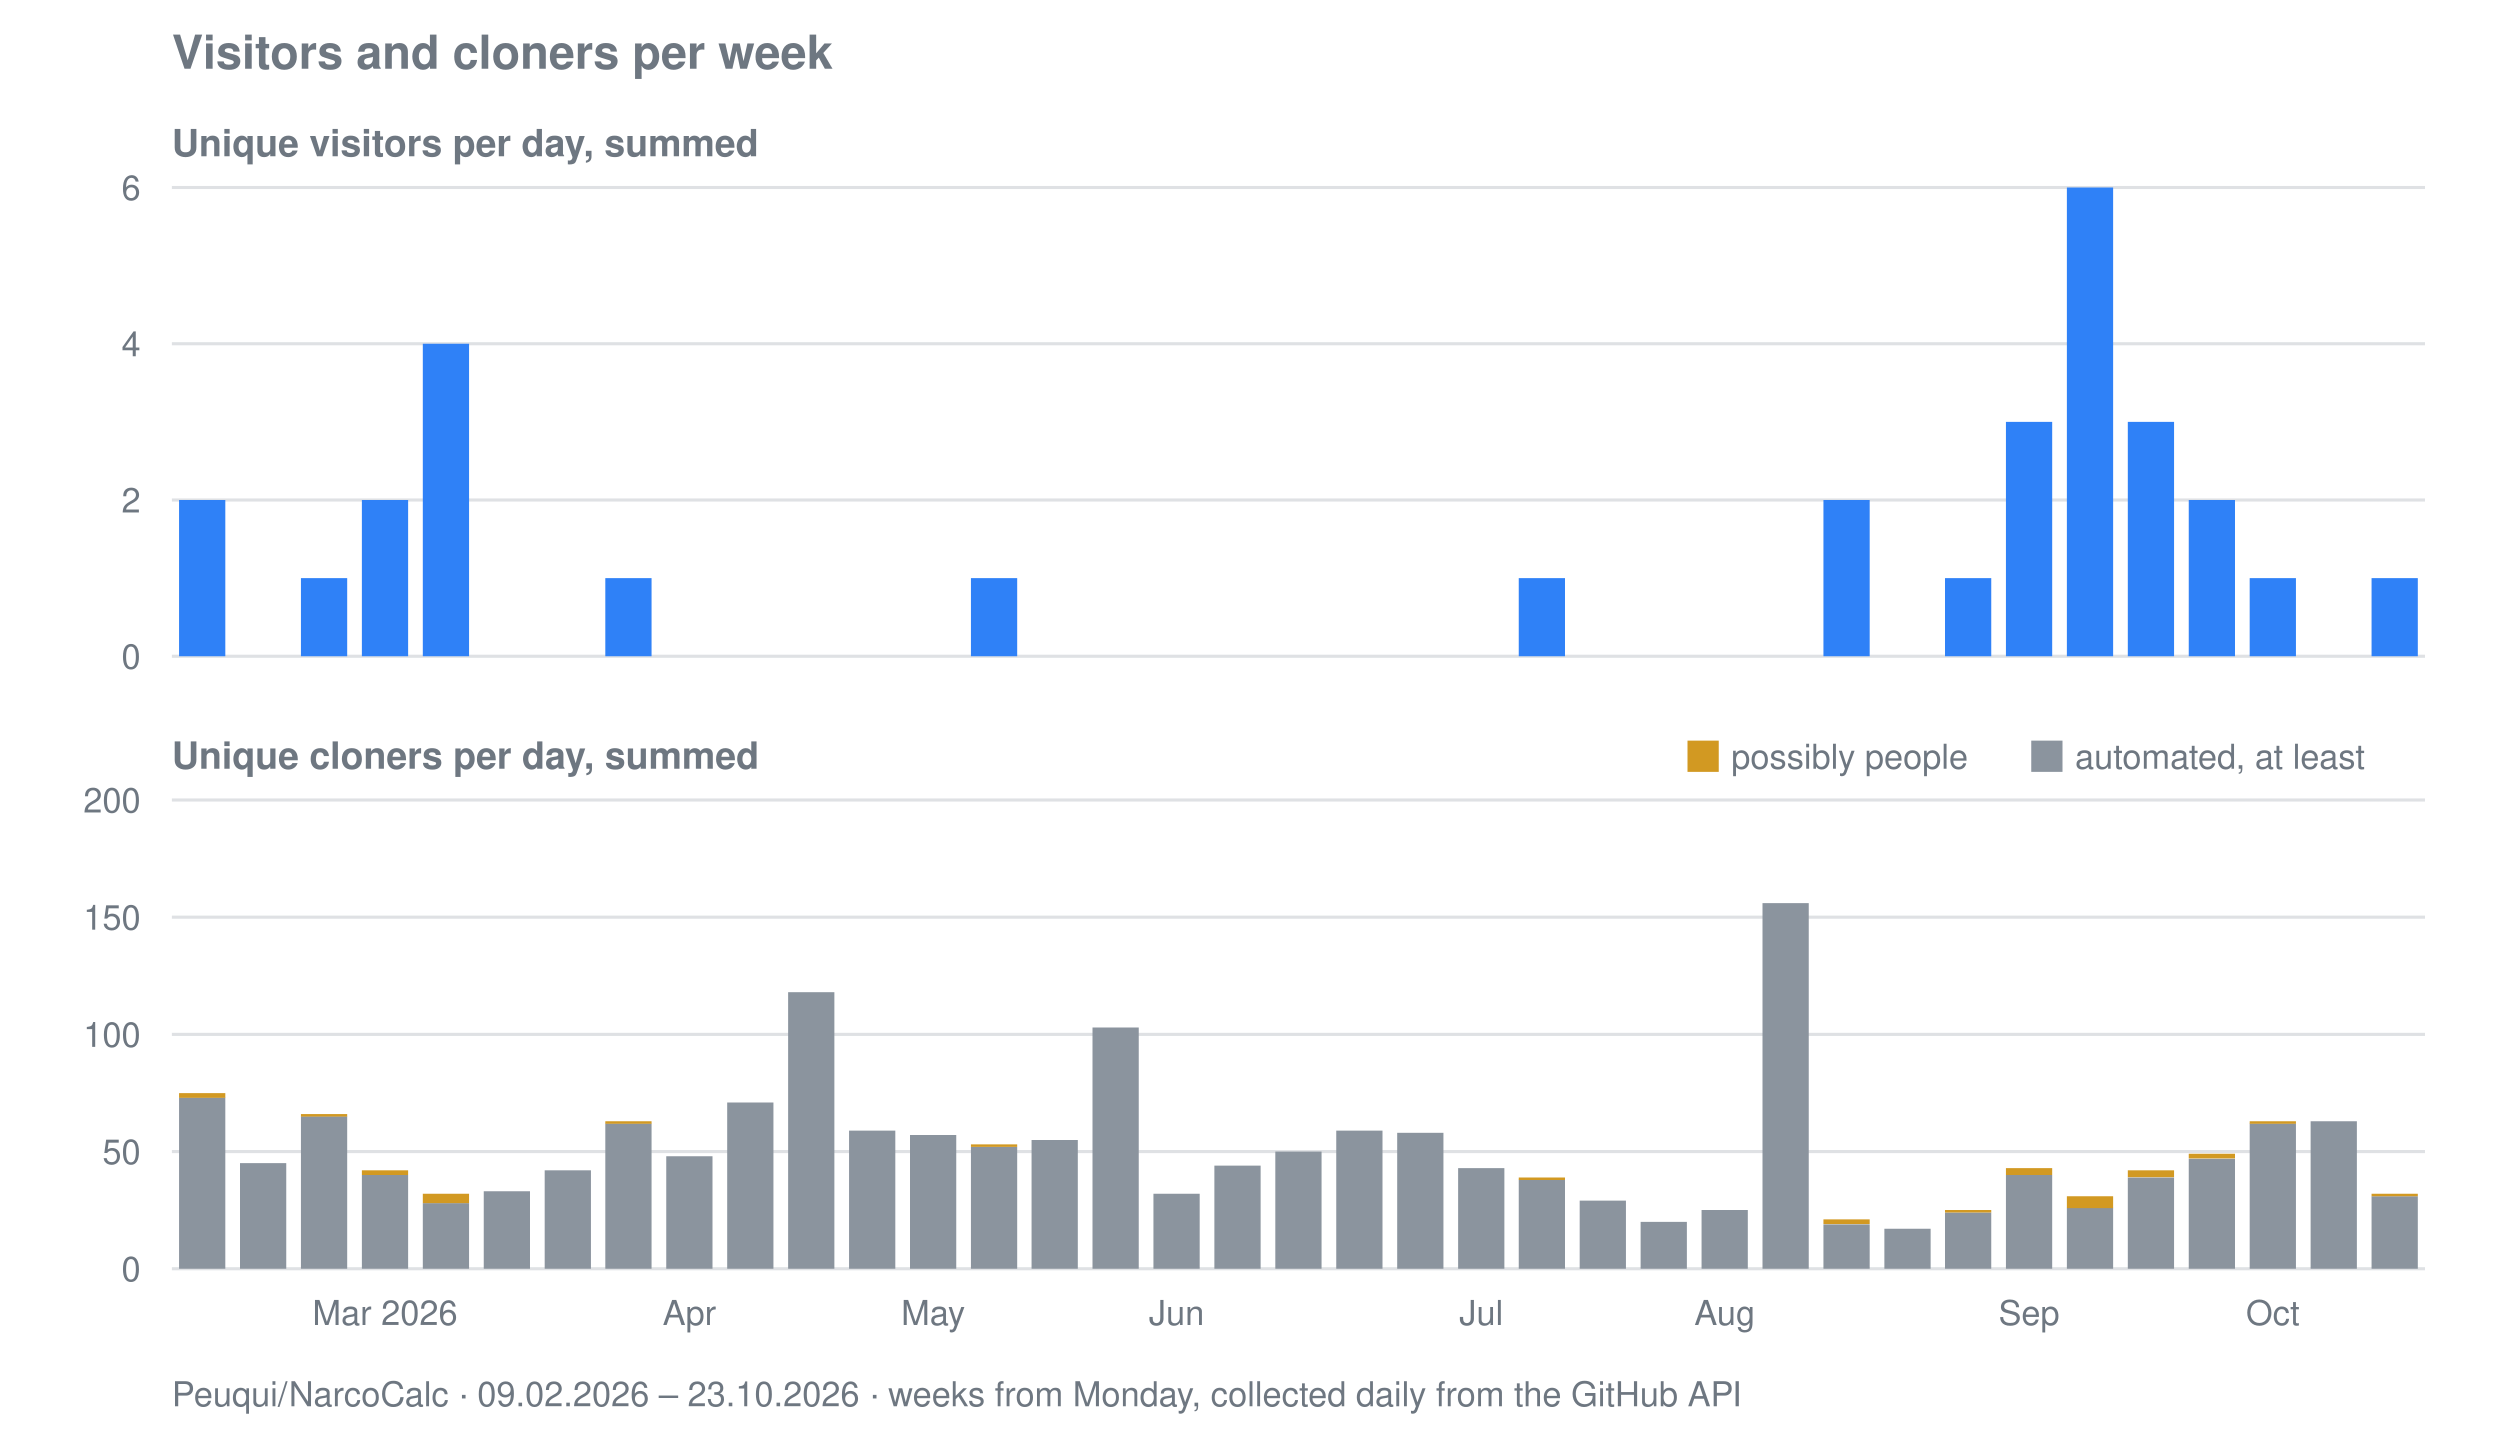
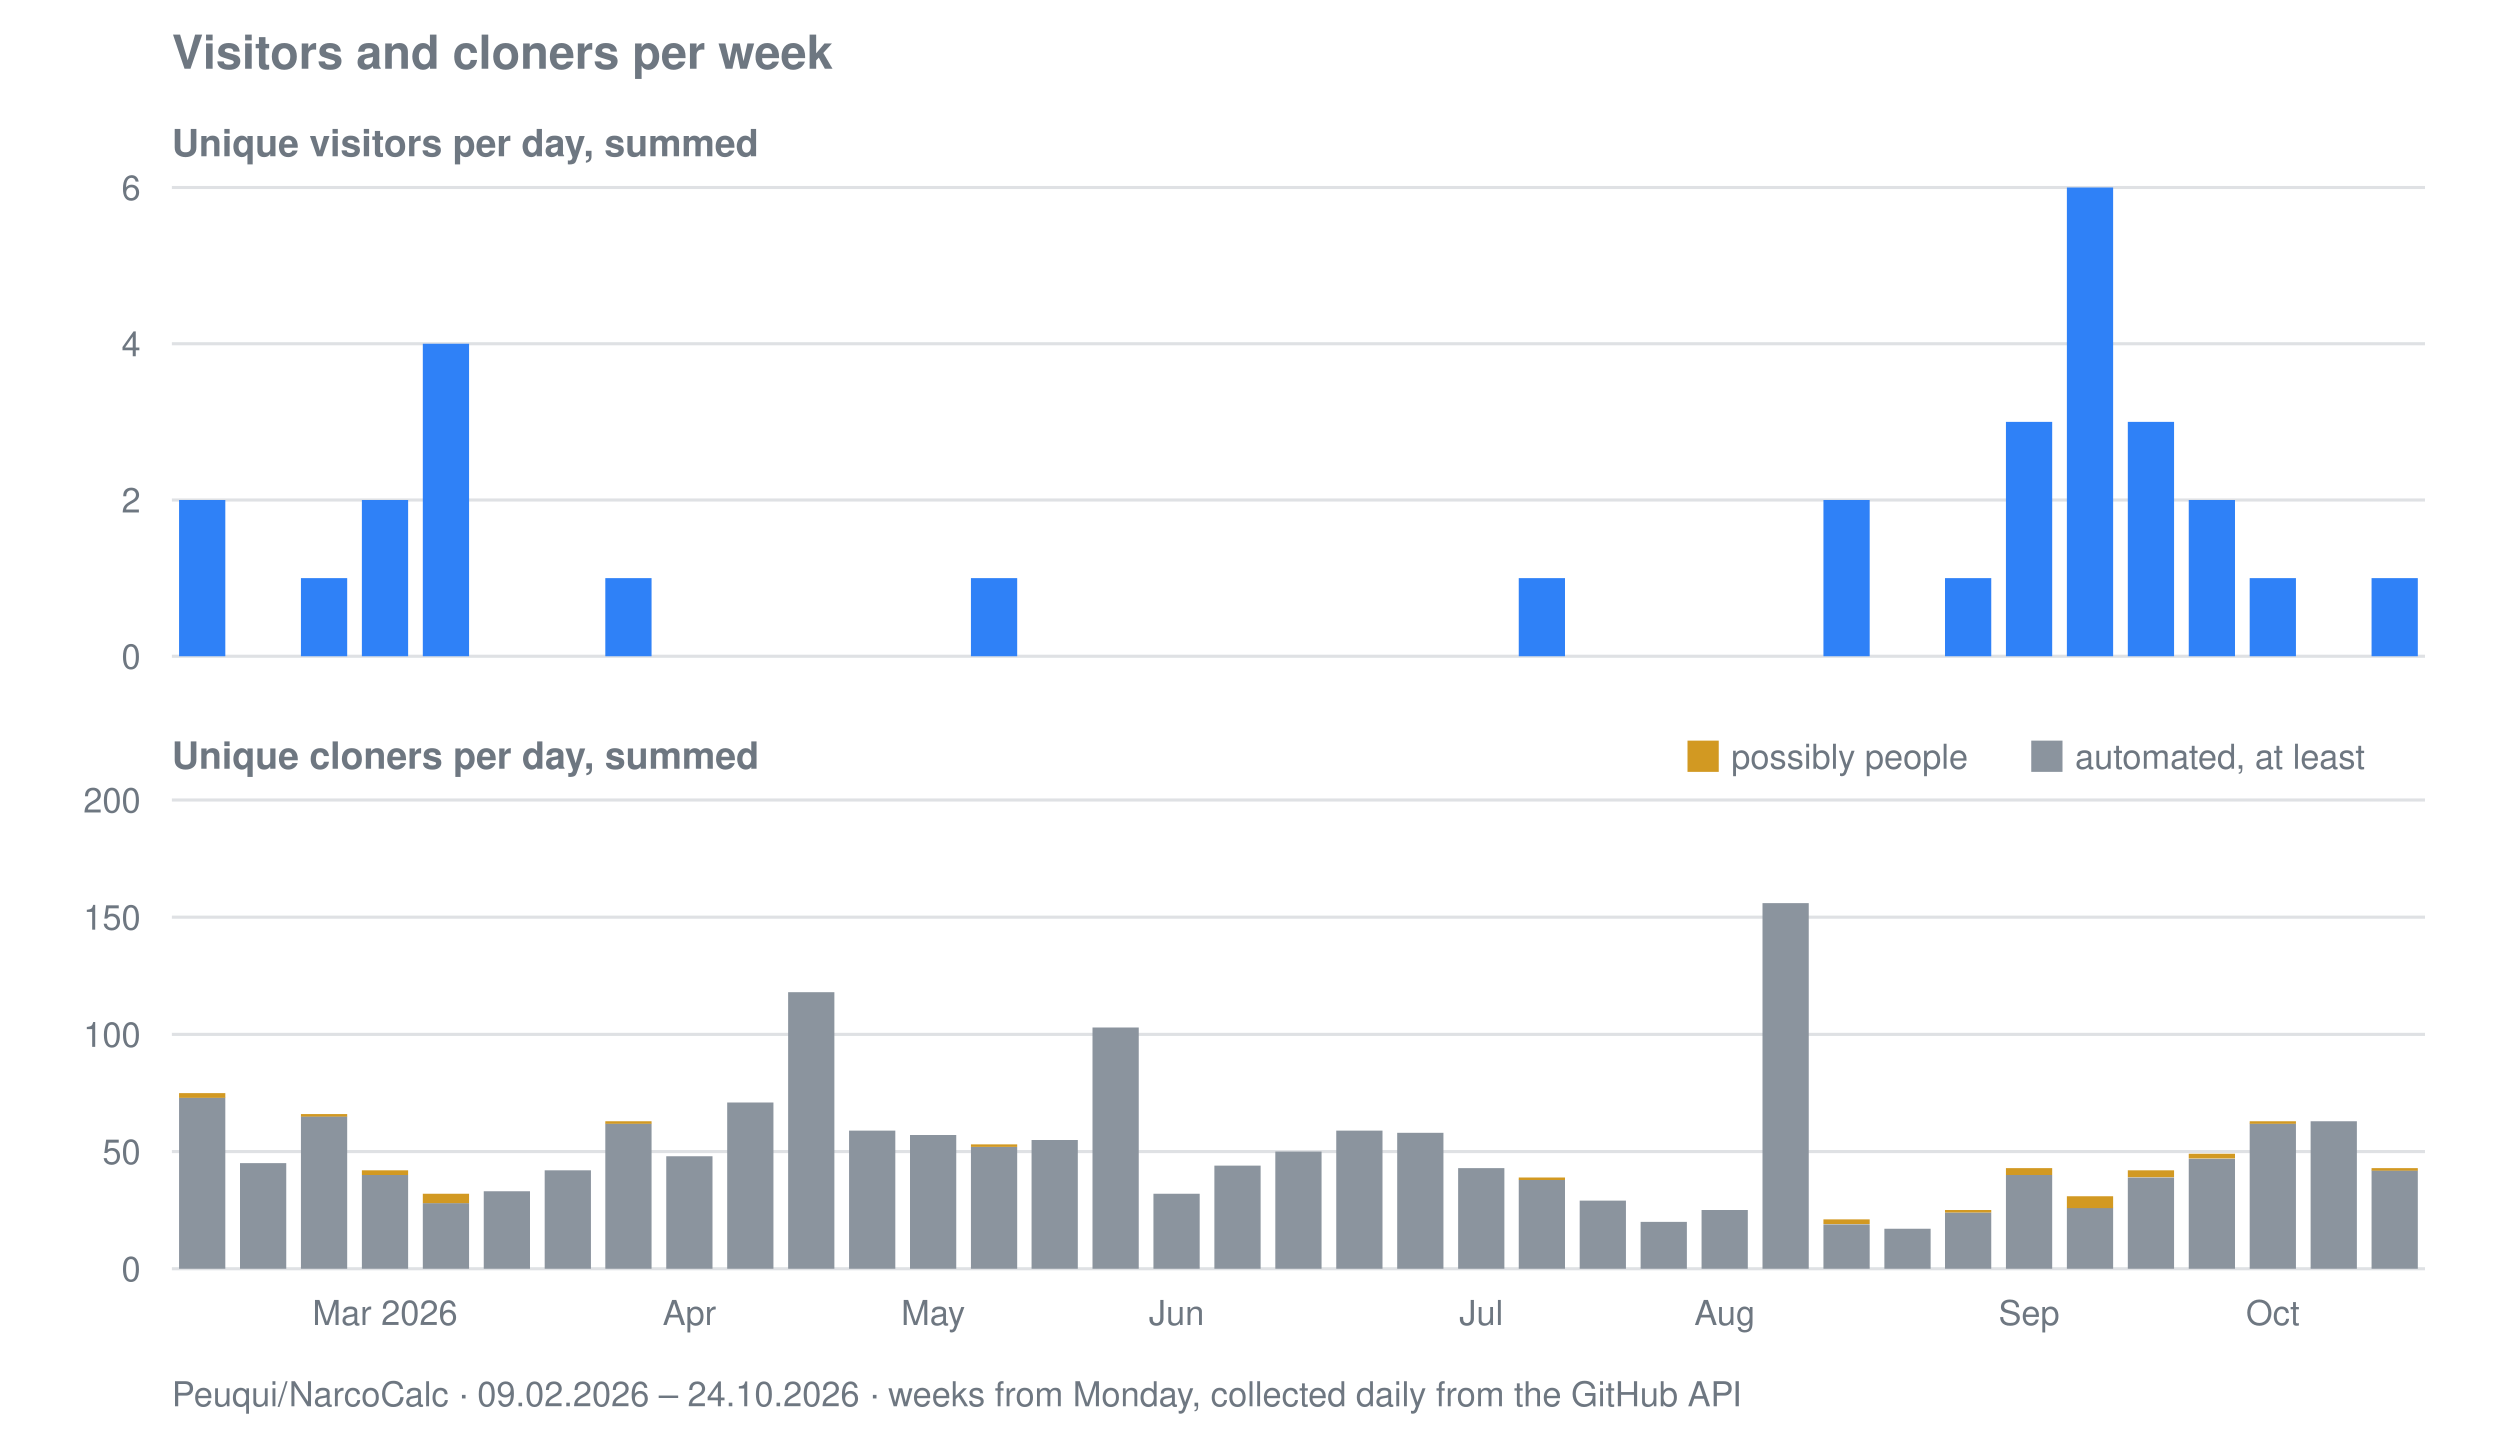
<svg xmlns="http://www.w3.org/2000/svg" viewBox="0 0 800 458" width="800" height="458" role="img" aria-label="Visitors and cloners per week for Peuqui/NarcoCalc">
  <text font-family="system-ui, -apple-system, Segoe UI, Helvetica, Arial, sans-serif" font-size="15" font-weight="600" fill="#6e7781" x="55" y="22">Visitors and cloners per week</text>
  <text font-family="system-ui, -apple-system, Segoe UI, Helvetica, Arial, sans-serif" font-size="12" font-weight="600" fill="#6e7781" x="55" y="50">Unique visitors per day, summed</text>
  <line stroke="#8b949e" stroke-width="1" opacity="0.28" x1="55" y1="210.0" x2="776" y2="210.0" />
  <text font-family="system-ui, -apple-system, Segoe UI, Helvetica, Arial, sans-serif" font-size="11" fill="#6e7781" x="45" y="214.0" text-anchor="end">0</text>
  <line stroke="#8b949e" stroke-width="1" opacity="0.28" x1="55" y1="160.0" x2="776" y2="160.0" />
  <text font-family="system-ui, -apple-system, Segoe UI, Helvetica, Arial, sans-serif" font-size="11" fill="#6e7781" x="45" y="164.0" text-anchor="end">2</text>
  <line stroke="#8b949e" stroke-width="1" opacity="0.28" x1="55" y1="110.0" x2="776" y2="110.0" />
  <text font-family="system-ui, -apple-system, Segoe UI, Helvetica, Arial, sans-serif" font-size="11" fill="#6e7781" x="45" y="114.0" text-anchor="end">4</text>
  <line stroke="#8b949e" stroke-width="1" opacity="0.28" x1="55" y1="60.0" x2="776" y2="60.0" />
  <text font-family="system-ui, -apple-system, Segoe UI, Helvetica, Arial, sans-serif" font-size="11" fill="#6e7781" x="45" y="64.0" text-anchor="end">6</text>
  <rect fill="#2f81f7" x="57.3" y="160.0" width="14.8" height="50.0" />
  <rect fill="#2f81f7" x="96.3" y="185.0" width="14.8" height="25.0" />
  <rect fill="#2f81f7" x="115.8" y="160.0" width="14.8" height="50.0" />
  <rect fill="#2f81f7" x="135.3" y="110.0" width="14.8" height="100.0" />
  <rect fill="#2f81f7" x="193.7" y="185.0" width="14.8" height="25.0" />
  <rect fill="#2f81f7" x="310.7" y="185.0" width="14.8" height="25.0" />
  <rect fill="#2f81f7" x="486.0" y="185.0" width="14.8" height="25.0" />
  <rect fill="#2f81f7" x="583.5" y="160.0" width="14.8" height="50.0" />
  <rect fill="#2f81f7" x="622.4" y="185.0" width="14.8" height="25.0" />
  <rect fill="#2f81f7" x="641.9" y="135.0" width="14.8" height="75.0" />
  <rect fill="#2f81f7" x="661.4" y="60.0" width="14.8" height="150.0" />
  <rect fill="#2f81f7" x="680.9" y="135.0" width="14.8" height="75.0" />
  <rect fill="#2f81f7" x="700.4" y="160.0" width="14.8" height="50.0" />
  <rect fill="#2f81f7" x="719.9" y="185.0" width="14.8" height="25.0" />
  <rect fill="#2f81f7" x="758.9" y="185.0" width="14.8" height="25.0" />
  <text font-family="system-ui, -apple-system, Segoe UI, Helvetica, Arial, sans-serif" font-size="12" font-weight="600" fill="#6e7781" x="55" y="246">Unique cloners per day, summed</text>
  <line stroke="#8b949e" stroke-width="1" opacity="0.28" x1="55" y1="406.0" x2="776" y2="406.0" />
  <text font-family="system-ui, -apple-system, Segoe UI, Helvetica, Arial, sans-serif" font-size="11" fill="#6e7781" x="45" y="410.0" text-anchor="end">0</text>
  <line stroke="#8b949e" stroke-width="1" opacity="0.28" x1="55" y1="368.5" x2="776" y2="368.5" />
  <text font-family="system-ui, -apple-system, Segoe UI, Helvetica, Arial, sans-serif" font-size="11" fill="#6e7781" x="45" y="372.5" text-anchor="end">50</text>
  <line stroke="#8b949e" stroke-width="1" opacity="0.28" x1="55" y1="331.0" x2="776" y2="331.0" />
  <text font-family="system-ui, -apple-system, Segoe UI, Helvetica, Arial, sans-serif" font-size="11" fill="#6e7781" x="45" y="335.0" text-anchor="end">100</text>
  <line stroke="#8b949e" stroke-width="1" opacity="0.28" x1="55" y1="293.5" x2="776" y2="293.5" />
  <text font-family="system-ui, -apple-system, Segoe UI, Helvetica, Arial, sans-serif" font-size="11" fill="#6e7781" x="45" y="297.5" text-anchor="end">150</text>
  <line stroke="#8b949e" stroke-width="1" opacity="0.28" x1="55" y1="256.0" x2="776" y2="256.0" />
  <text font-family="system-ui, -apple-system, Segoe UI, Helvetica, Arial, sans-serif" font-size="11" fill="#6e7781" x="45" y="260.0" text-anchor="end">200</text>
  <rect fill="#8b949e" x="57.3" y="351.2" width="14.8" height="54.8" />
  <rect fill="#d29922" x="57.3" y="349.8" width="14.8" height="1.5" />
  <rect fill="#8b949e" x="76.8" y="372.2" width="14.8" height="33.8" />
  <rect fill="#8b949e" x="96.3" y="357.2" width="14.8" height="48.8" />
  <rect fill="#d29922" x="96.3" y="356.5" width="14.8" height="0.8" />
  <rect fill="#8b949e" x="115.8" y="376.0" width="14.8" height="30.0" />
  <rect fill="#d29922" x="115.8" y="374.5" width="14.8" height="1.5" />
  <rect fill="#8b949e" x="135.3" y="385.0" width="14.8" height="21.0" />
  <rect fill="#d29922" x="135.3" y="382.0" width="14.8" height="3.0" />
  <rect fill="#8b949e" x="154.8" y="381.2" width="14.8" height="24.8" />
  <rect fill="#8b949e" x="174.3" y="374.5" width="14.8" height="31.5" />
  <rect fill="#8b949e" x="193.7" y="359.5" width="14.8" height="46.5" />
  <rect fill="#d29922" x="193.7" y="358.8" width="14.8" height="0.8" />
  <rect fill="#8b949e" x="213.2" y="370.0" width="14.8" height="36.0" />
  <rect fill="#8b949e" x="232.7" y="352.8" width="14.8" height="53.2" />
  <rect fill="#8b949e" x="252.2" y="317.5" width="14.8" height="88.5" />
  <rect fill="#8b949e" x="271.7" y="361.8" width="14.8" height="44.2" />
  <rect fill="#8b949e" x="291.2" y="363.2" width="14.8" height="42.8" />
  <rect fill="#8b949e" x="310.7" y="367.0" width="14.8" height="39.0" />
  <rect fill="#d29922" x="310.7" y="366.2" width="14.8" height="0.8" />
  <rect fill="#8b949e" x="330.1" y="364.8" width="14.8" height="41.2" />
  <rect fill="#8b949e" x="349.6" y="328.8" width="14.8" height="77.2" />
  <rect fill="#8b949e" x="369.1" y="382.0" width="14.8" height="24.0" />
  <rect fill="#8b949e" x="388.6" y="373.0" width="14.8" height="33.0" />
  <rect fill="#8b949e" x="408.1" y="368.5" width="14.8" height="37.5" />
  <rect fill="#8b949e" x="427.6" y="361.8" width="14.8" height="44.2" />
  <rect fill="#8b949e" x="447.1" y="362.5" width="14.8" height="43.5" />
  <rect fill="#8b949e" x="466.6" y="373.8" width="14.8" height="32.2" />
  <rect fill="#8b949e" x="486.0" y="377.5" width="14.8" height="28.5" />
  <rect fill="#d29922" x="486.0" y="376.8" width="14.8" height="0.8" />
  <rect fill="#8b949e" x="505.5" y="384.2" width="14.8" height="21.8" />
  <rect fill="#8b949e" x="525.0" y="391.0" width="14.8" height="15.0" />
  <rect fill="#8b949e" x="544.5" y="387.2" width="14.8" height="18.8" />
  <rect fill="#8b949e" x="564.0" y="289.0" width="14.8" height="117.0" />
  <rect fill="#8b949e" x="583.5" y="391.8" width="14.8" height="14.2" />
  <rect fill="#d29922" x="583.5" y="390.2" width="14.8" height="1.5" />
  <rect fill="#8b949e" x="603.0" y="393.2" width="14.8" height="12.8" />
  <rect fill="#8b949e" x="622.4" y="388.0" width="14.8" height="18.0" />
  <rect fill="#d29922" x="622.4" y="387.2" width="14.8" height="0.8" />
  <rect fill="#8b949e" x="641.9" y="376.0" width="14.8" height="30.0" />
  <rect fill="#d29922" x="641.9" y="373.8" width="14.8" height="2.2" />
  <rect fill="#8b949e" x="661.4" y="386.5" width="14.8" height="19.5" />
  <rect fill="#d29922" x="661.4" y="382.8" width="14.8" height="3.8" />
  <rect fill="#8b949e" x="680.9" y="376.8" width="14.8" height="29.2" />
  <rect fill="#d29922" x="680.9" y="374.5" width="14.8" height="2.2" />
  <rect fill="#8b949e" x="700.4" y="370.8" width="14.8" height="35.2" />
  <rect fill="#d29922" x="700.4" y="369.2" width="14.8" height="1.5" />
  <rect fill="#8b949e" x="719.9" y="359.5" width="14.8" height="46.5" />
  <rect fill="#d29922" x="719.9" y="358.8" width="14.8" height="0.8" />
  <rect fill="#8b949e" x="739.4" y="358.8" width="14.8" height="47.2" />
-   <rect fill="#8b949e" x="758.9" y="382.8" width="14.8" height="23.2" />
-   <rect fill="#d29922" x="758.9" y="382.0" width="14.8" height="0.8" />
+   <rect fill="#8b949e" x="758.9" y="374.5" width="14.8" height="31.5" />
+   <rect fill="#d29922" x="758.9" y="373.8" width="14.8" height="0.8" />
  <rect fill="#d29922" x="540" y="237" width="10" height="10" />
  <text font-family="system-ui, -apple-system, Segoe UI, Helvetica, Arial, sans-serif" font-size="11" fill="#6e7781" x="554" y="246">possibly people</text>
  <rect fill="#8b949e" x="650" y="237" width="10" height="10" />
  <text font-family="system-ui, -apple-system, Segoe UI, Helvetica, Arial, sans-serif" font-size="11" fill="#6e7781" x="664" y="246">automated, at least</text>
  <text font-family="system-ui, -apple-system, Segoe UI, Helvetica, Arial, sans-serif" font-size="11" fill="#6e7781" x="123.2" y="424" text-anchor="middle">Mar 2026</text>
  <text font-family="system-ui, -apple-system, Segoe UI, Helvetica, Arial, sans-serif" font-size="11" fill="#6e7781" x="220.6" y="424" text-anchor="middle">Apr</text>
  <text font-family="system-ui, -apple-system, Segoe UI, Helvetica, Arial, sans-serif" font-size="11" fill="#6e7781" x="298.6" y="424" text-anchor="middle">May</text>
  <text font-family="system-ui, -apple-system, Segoe UI, Helvetica, Arial, sans-serif" font-size="11" fill="#6e7781" x="376.5" y="424" text-anchor="middle">Jun</text>
  <text font-family="system-ui, -apple-system, Segoe UI, Helvetica, Arial, sans-serif" font-size="11" fill="#6e7781" x="474.0" y="424" text-anchor="middle">Jul</text>
  <text font-family="system-ui, -apple-system, Segoe UI, Helvetica, Arial, sans-serif" font-size="11" fill="#6e7781" x="551.9" y="424" text-anchor="middle">Aug</text>
  <text font-family="system-ui, -apple-system, Segoe UI, Helvetica, Arial, sans-serif" font-size="11" fill="#6e7781" x="649.3" y="424" text-anchor="middle">Sep</text>
  <text font-family="system-ui, -apple-system, Segoe UI, Helvetica, Arial, sans-serif" font-size="11" fill="#6e7781" x="727.3" y="424" text-anchor="middle">Oct</text>
-   <text font-family="system-ui, -apple-system, Segoe UI, Helvetica, Arial, sans-serif" font-size="11" fill="#6e7781" x="55" y="450">Peuqui/NarcoCalc · 09.02.2026 – 23.10.2026 · weeks from Monday, collected daily from the GitHub API</text>
+   <text font-family="system-ui, -apple-system, Segoe UI, Helvetica, Arial, sans-serif" font-size="11" fill="#6e7781" x="55" y="450">Peuqui/NarcoCalc · 09.02.2026 – 24.10.2026 · weeks from Monday, collected daily from the GitHub API</text>
</svg>
